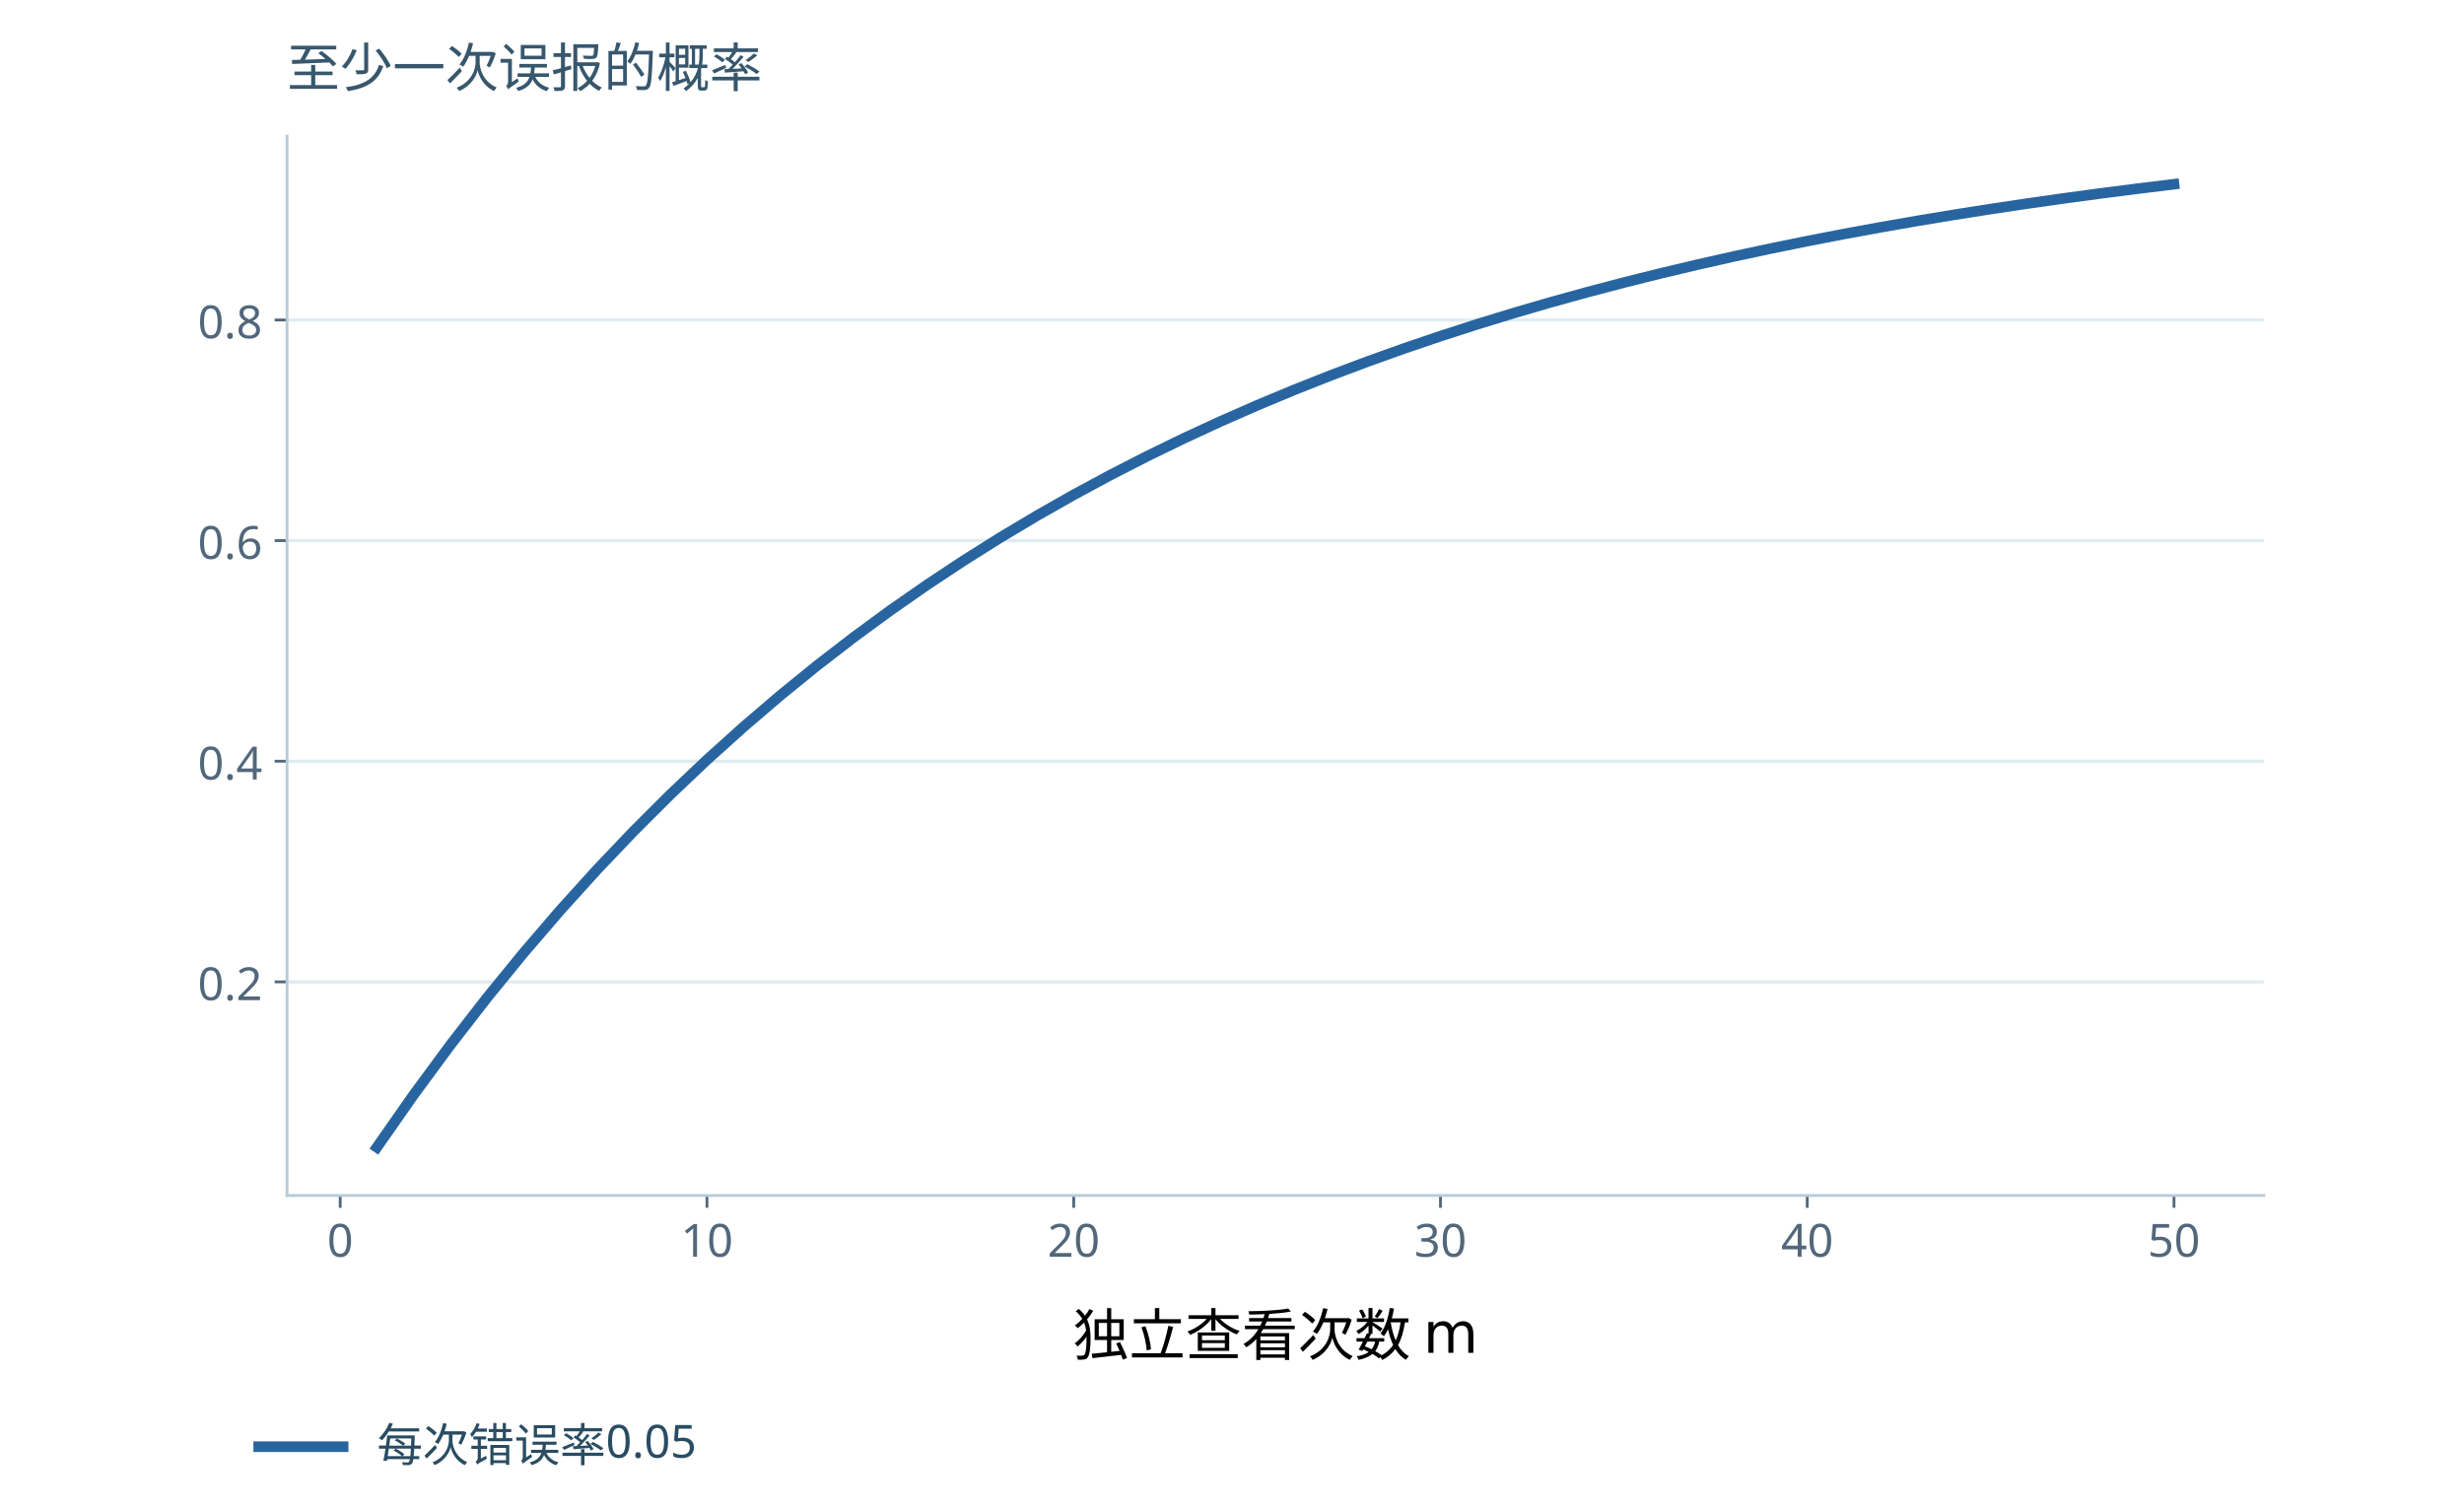
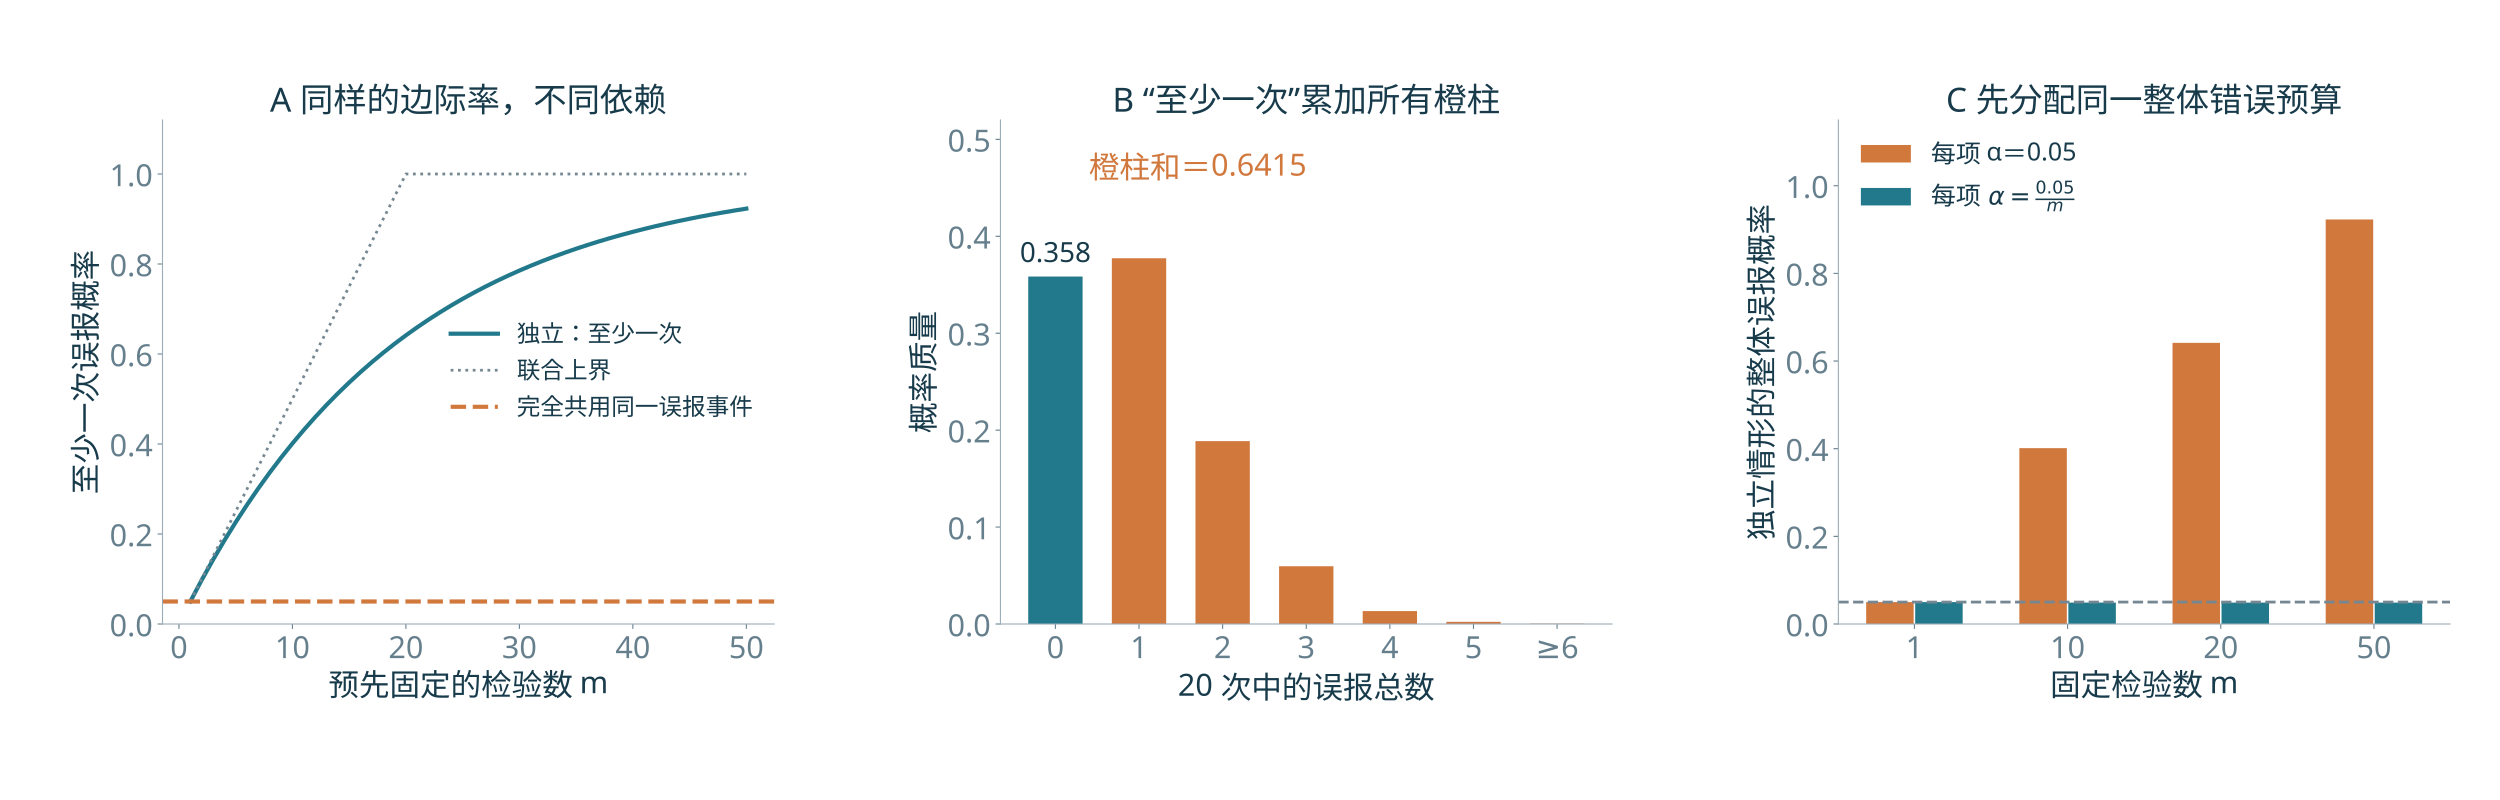
- <svg xmlns="http://www.w3.org/2000/svg" xmlns:xlink="http://www.w3.org/1999/xlink" width="700" height="428.821" viewBox="0 52.728 700 428.821" role="img" aria-labelledby="figure-title figure-desc">
-   <rect id="offline-white-background" x="0" y="52.728" width="700" height="428.821" fill="#ffffff" />
-   <rect width="700" height="495.0" fill="white" />
+ <svg xmlns="http://www.w3.org/2000/svg" xmlns:xlink="http://www.w3.org/1999/xlink" width="1800pt" height="576pt" viewBox="0 0 1800 576" version="1.1">
  <defs>
    <style type="text/css">*{stroke-linejoin: round; stroke-linecap: butt}</style>
  </defs>
-   <defs>
-     <clipPath id="pbfae48f0b2">
-       <rect x="95.04" y="120.384" width="561.6" height="300.96" />
-     </clipPath>
-   </defs>
-   <g transform="translate(-13.5 -29.0)">
+   <g id="figure_1">
+     <g id="patch_1">
+       <path d="M 0 576 L 1800 576 L 1800 0 L 0 0 z " style="fill: #ffffff" />
+     </g>
    <g id="axes_1">
-       <g id="patch_3">
-         <path d="M 95.04 421.344 L 656.64 421.344 L 656.64 120.384 L 95.04 120.384 z " style="fill: #ffffff" />
+       <g id="patch_2">
+         <path d="M 117 449.28 L 557.374 449.28 L 557.374 86.4 L 117 86.4 z " style="fill: #ffffff" />
      </g>
      <g id="matplotlib.axis_1">
        <g id="xtick_1">
          <g id="line2d_1">
            <defs>
-               <path id="m91e519153f" d="M 0 0 L 0 3.5 " style="stroke: #52677b; stroke-width: 0.8" />
+               <path id="m98f0c5ebdf" d="M 0 0 L 0 3.5 " style="stroke: #667f8d; stroke-width: 0.8" />
            </defs>
            <g>
-               <use xlink:href="#m91e519153f" x="110.148" y="421.344" style="fill: #52677b; stroke: #52677b; stroke-width: 0.8" />
+               <use xlink:href="#m98f0c5ebdf" x="128.847" y="449.28" style="fill: #667f8d; stroke: #667f8d; stroke-width: 0.8" />
            </g>
          </g>
          <g id="text_1">
-             <text style="font-size: 13px; font-family: 'Microsoft YaHei'; text-anchor: middle; fill: #52677b" x="110.148" y="438.736" transform="rotate(-0 110.148 438.7359)">0</text>
+             <text style="font-size: 22px; font-family: 'Microsoft YaHei'; text-anchor: middle; fill: #667f8d" x="128.847" y="473.866" transform="rotate(-0 128.8468 473.8662)">0</text>
          </g>
        </g>
        <g id="xtick_2">
          <g id="line2d_2">
            <g>
-               <use xlink:href="#m91e519153f" x="214.341" y="421.344" style="fill: #52677b; stroke: #52677b; stroke-width: 0.8" />
+               <use xlink:href="#m98f0c5ebdf" x="210.549" y="449.28" style="fill: #667f8d; stroke: #667f8d; stroke-width: 0.8" />
            </g>
          </g>
          <g id="text_2">
-             <text style="font-size: 13px; font-family: 'Microsoft YaHei'; text-anchor: middle; fill: #52677b" x="214.341" y="438.736" transform="rotate(-0 214.3409 438.7359)">10</text>
+             <text style="font-size: 22px; font-family: 'Microsoft YaHei'; text-anchor: middle; fill: #667f8d" x="210.549" y="473.866" transform="rotate(-0 210.5489 473.8662)">10</text>
          </g>
        </g>
        <g id="xtick_3">
          <g id="line2d_3">
            <g>
-               <use xlink:href="#m91e519153f" x="318.534" y="421.344" style="fill: #52677b; stroke: #52677b; stroke-width: 0.8" />
+               <use xlink:href="#m98f0c5ebdf" x="292.251" y="449.28" style="fill: #667f8d; stroke: #667f8d; stroke-width: 0.8" />
            </g>
          </g>
          <g id="text_3">
-             <text style="font-size: 13px; font-family: 'Microsoft YaHei'; text-anchor: middle; fill: #52677b" x="318.534" y="438.736" transform="rotate(-0 318.5339 438.7359)">20</text>
+             <text style="font-size: 22px; font-family: 'Microsoft YaHei'; text-anchor: middle; fill: #667f8d" x="292.251" y="473.866" transform="rotate(-0 292.251 473.8662)">20</text>
          </g>
        </g>
        <g id="xtick_4">
          <g id="line2d_4">
            <g>
-               <use xlink:href="#m91e519153f" x="422.727" y="421.344" style="fill: #52677b; stroke: #52677b; stroke-width: 0.8" />
+               <use xlink:href="#m98f0c5ebdf" x="373.953" y="449.28" style="fill: #667f8d; stroke: #667f8d; stroke-width: 0.8" />
            </g>
          </g>
          <g id="text_4">
-             <text style="font-size: 13px; font-family: 'Microsoft YaHei'; text-anchor: middle; fill: #52677b" x="422.727" y="438.736" transform="rotate(-0 422.7268 438.7359)">30</text>
+             <text style="font-size: 22px; font-family: 'Microsoft YaHei'; text-anchor: middle; fill: #667f8d" x="373.953" y="473.866" transform="rotate(-0 373.9531 473.8662)">30</text>
          </g>
        </g>
        <g id="xtick_5">
          <g id="line2d_5">
            <g>
-               <use xlink:href="#m91e519153f" x="526.92" y="421.344" style="fill: #52677b; stroke: #52677b; stroke-width: 0.8" />
+               <use xlink:href="#m98f0c5ebdf" x="455.655" y="449.28" style="fill: #667f8d; stroke: #667f8d; stroke-width: 0.8" />
            </g>
          </g>
          <g id="text_5">
-             <text style="font-size: 13px; font-family: 'Microsoft YaHei'; text-anchor: middle; fill: #52677b" x="526.92" y="438.736" transform="rotate(-0 526.9198 438.7359)">40</text>
+             <text style="font-size: 22px; font-family: 'Microsoft YaHei'; text-anchor: middle; fill: #667f8d" x="455.655" y="473.866" transform="rotate(-0 455.6552 473.8662)">40</text>
          </g>
        </g>
        <g id="xtick_6">
          <g id="line2d_6">
            <g>
-               <use xlink:href="#m91e519153f" x="631.113" y="421.344" style="fill: #52677b; stroke: #52677b; stroke-width: 0.8" />
+               <use xlink:href="#m98f0c5ebdf" x="537.357" y="449.28" style="fill: #667f8d; stroke: #667f8d; stroke-width: 0.8" />
            </g>
          </g>
          <g id="text_6">
-             <text style="font-size: 13px; font-family: 'Microsoft YaHei'; text-anchor: middle; fill: #52677b" x="631.113" y="438.736" transform="rotate(-0 631.1127 438.7359)">50</text>
+             <text style="font-size: 22px; font-family: 'Microsoft YaHei'; text-anchor: middle; fill: #667f8d" x="537.357" y="473.866" transform="rotate(-0 537.3573 473.8662)">50</text>
          </g>
        </g>
        <g id="text_7">
-           <text style="font-size: 16px; font-family: 'Microsoft YaHei', 'DejaVu Sans', sans-serif; text-anchor: middle" x="375.84" y="466.758" transform="rotate(-0 375.84 466.7576)">独立查看次数 m</text>
+           <text style="font-size: 22px; font-family: 'Microsoft YaHei'; text-anchor: middle; fill: #183b4b" x="337.187" y="500.922" transform="rotate(-0 337.1872 500.9216)">预先固定的检验数 m</text>
        </g>
      </g>
      <g id="matplotlib.axis_2">
        <g id="ytick_1">
          <g id="line2d_7">
-             <path d="M 95.04 360.657 L 656.64 360.657 " clip-path="url(#pbfae48f0b2)" style="fill: none; stroke: #dfebf2; stroke-width: 0.9; stroke-linecap: square" />
-           </g>
+             <defs>
+               <path id="m7f98c62410" d="M 0 0 L -3.5 0 " style="stroke: #667f8d; stroke-width: 0.8" />
+             </defs>
+             <g>
+               <use xlink:href="#m7f98c62410" x="117" y="449.28" style="fill: #667f8d; stroke: #667f8d; stroke-width: 0.8" />
+             </g>
+           </g>
+           <g id="text_8">
+             <text style="font-size: 22px; font-family: 'Microsoft YaHei'; text-anchor: end; fill: #667f8d" x="110" y="458.073" transform="rotate(-0 110 458.0731)">0.0</text>
+           </g>
+         </g>
+         <g id="ytick_2">
          <g id="line2d_8">
-             <defs>
-               <path id="m6bb85e0c0d" d="M 0 0 L -3.5 0 " style="stroke: #52677b; stroke-width: 0.8" />
-             </defs>
-             <g>
-               <use xlink:href="#m6bb85e0c0d" x="95.04" y="360.657" style="fill: #52677b; stroke: #52677b; stroke-width: 0.8" />
-             </g>
-           </g>
-           <g id="text_8">
-             <text style="font-size: 13px; font-family: 'Microsoft YaHei'; text-anchor: end; fill: #52677b" x="88.04" y="365.853" transform="rotate(-0 88.04 365.8526)">0.2</text>
-           </g>
-         </g>
-         <g id="ytick_2">
+             <g>
+               <use xlink:href="#m7f98c62410" x="117" y="384.48" style="fill: #667f8d; stroke: #667f8d; stroke-width: 0.8" />
+             </g>
+           </g>
+           <g id="text_9">
+             <text style="font-size: 22px; font-family: 'Microsoft YaHei'; text-anchor: end; fill: #667f8d" x="110" y="393.273" transform="rotate(-0 110 393.2731)">0.2</text>
+           </g>
+         </g>
+         <g id="ytick_3">
          <g id="line2d_9">
-             <path d="M 95.04 297.98 L 656.64 297.98 " clip-path="url(#pbfae48f0b2)" style="fill: none; stroke: #dfebf2; stroke-width: 0.9; stroke-linecap: square" />
-           </g>
+             <g>
+               <use xlink:href="#m7f98c62410" x="117" y="319.68" style="fill: #667f8d; stroke: #667f8d; stroke-width: 0.8" />
+             </g>
+           </g>
+           <g id="text_10">
+             <text style="font-size: 22px; font-family: 'Microsoft YaHei'; text-anchor: end; fill: #667f8d" x="110" y="328.473" transform="rotate(-0 110 328.4731)">0.4</text>
+           </g>
+         </g>
+         <g id="ytick_4">
          <g id="line2d_10">
            <g>
-               <use xlink:href="#m6bb85e0c0d" x="95.04" y="297.98" style="fill: #52677b; stroke: #52677b; stroke-width: 0.8" />
-             </g>
-           </g>
-           <g id="text_9">
-             <text style="font-size: 13px; font-family: 'Microsoft YaHei'; text-anchor: end; fill: #52677b" x="88.04" y="303.176" transform="rotate(-0 88.04 303.1761)">0.4</text>
-           </g>
-         </g>
-         <g id="ytick_3">
+               <use xlink:href="#m7f98c62410" x="117" y="254.88" style="fill: #667f8d; stroke: #667f8d; stroke-width: 0.8" />
+             </g>
+           </g>
+           <g id="text_11">
+             <text style="font-size: 22px; font-family: 'Microsoft YaHei'; text-anchor: end; fill: #667f8d" x="110" y="263.673" transform="rotate(-0 110 263.6731)">0.6</text>
+           </g>
+         </g>
+         <g id="ytick_5">
          <g id="line2d_11">
-             <path d="M 95.04 235.304 L 656.64 235.304 " clip-path="url(#pbfae48f0b2)" style="fill: none; stroke: #dfebf2; stroke-width: 0.9; stroke-linecap: square" />
-           </g>
+             <g>
+               <use xlink:href="#m7f98c62410" x="117" y="190.08" style="fill: #667f8d; stroke: #667f8d; stroke-width: 0.8" />
+             </g>
+           </g>
+           <g id="text_12">
+             <text style="font-size: 22px; font-family: 'Microsoft YaHei'; text-anchor: end; fill: #667f8d" x="110" y="198.873" transform="rotate(-0 110 198.8731)">0.8</text>
+           </g>
+         </g>
+         <g id="ytick_6">
          <g id="line2d_12">
            <g>
-               <use xlink:href="#m6bb85e0c0d" x="95.04" y="235.304" style="fill: #52677b; stroke: #52677b; stroke-width: 0.8" />
-             </g>
-           </g>
-           <g id="text_10">
-             <text style="font-size: 13px; font-family: 'Microsoft YaHei'; text-anchor: end; fill: #52677b" x="88.04" y="240.5" transform="rotate(-0 88.04 240.4997)">0.6</text>
-           </g>
-         </g>
-         <g id="ytick_4">
-           <g id="line2d_13">
-             <path d="M 95.04 172.627 L 656.64 172.627 " clip-path="url(#pbfae48f0b2)" style="fill: none; stroke: #dfebf2; stroke-width: 0.9; stroke-linecap: square" />
-           </g>
-           <g id="line2d_14">
-             <g>
-               <use xlink:href="#m6bb85e0c0d" x="95.04" y="172.627" style="fill: #52677b; stroke: #52677b; stroke-width: 0.8" />
-             </g>
-           </g>
-           <g id="text_11">
-             <text style="font-size: 13px; font-family: 'Microsoft YaHei'; text-anchor: end; fill: #52677b" x="88.04" y="177.823" transform="rotate(-0 88.04 177.8232)">0.8</text>
-           </g>
-         </g>
+               <use xlink:href="#m7f98c62410" x="117" y="125.28" style="fill: #667f8d; stroke: #667f8d; stroke-width: 0.8" />
+             </g>
+           </g>
+           <g id="text_13">
+             <text style="font-size: 22px; font-family: 'Microsoft YaHei'; text-anchor: end; fill: #667f8d" x="110" y="134.073" transform="rotate(-0 110 134.0731)">1.0</text>
+           </g>
+         </g>
+         <g id="text_14">
+           <text style="font-size: 22px; font-family: 'Microsoft YaHei'; text-anchor: middle; fill: #183b4b" x="69.432" y="267.84" transform="rotate(-90 69.43188 267.84)">至少一次误报概率</text>
+         </g>
+       </g>
+       <g id="line2d_13">
+         <path d="M 137.017 433.08 L 145.187 417.69 L 153.357 403.07 L 161.528 389.18 L 169.698 375.985 L 177.868 363.45 L 186.038 351.541 L 194.208 340.228 L 202.379 329.481 L 210.549 319.271 L 218.719 309.571 L 226.889 300.357 L 235.06 291.603 L 243.23 283.287 L 251.4 275.386 L 259.57 267.881 L 267.74 260.751 L 275.911 253.977 L 284.081 247.543 L 292.251 241.429 L 300.421 235.622 L 308.591 230.105 L 316.762 224.864 L 324.932 219.884 L 333.102 215.154 L 341.272 210.661 L 349.442 206.391 L 357.613 202.336 L 365.783 198.483 L 373.953 194.823 L 382.123 191.346 L 390.294 188.043 L 398.464 184.904 L 406.634 181.923 L 414.804 179.091 L 422.974 176.4 L 431.145 173.844 L 439.315 171.416 L 447.485 169.109 L 455.655 166.918 L 463.825 164.836 L 471.996 162.858 L 480.166 160.979 L 488.336 159.194 L 496.506 157.499 L 504.676 155.888 L 512.847 154.357 L 521.017 152.903 L 529.187 151.522 L 537.357 150.21 " clip-path="url(#p0829d57d92)" style="fill: none; stroke: #22798c; stroke-width: 3; stroke-linecap: square" />
+       </g>
+       <g id="line2d_14">
+         <path d="M 137.017 433.08 L 145.187 416.88 L 153.357 400.68 L 161.528 384.48 L 169.698 368.28 L 177.868 352.08 L 186.038 335.88 L 194.208 319.68 L 202.379 303.48 L 210.549 287.28 L 218.719 271.08 L 226.889 254.88 L 235.06 238.68 L 243.23 222.48 L 251.4 206.28 L 259.57 190.08 L 267.74 173.88 L 275.911 157.68 L 284.081 141.48 L 292.251 125.28 L 300.421 125.28 L 308.591 125.28 L 316.762 125.28 L 324.932 125.28 L 333.102 125.28 L 341.272 125.28 L 349.442 125.28 L 357.613 125.28 L 365.783 125.28 L 373.953 125.28 L 382.123 125.28 L 390.294 125.28 L 398.464 125.28 L 406.634 125.28 L 414.804 125.28 L 422.974 125.28 L 431.145 125.28 L 439.315 125.28 L 447.485 125.28 L 455.655 125.28 L 463.825 125.28 L 471.996 125.28 L 480.166 125.28 L 488.336 125.28 L 496.506 125.28 L 504.676 125.28 L 512.847 125.28 L 521.017 125.28 L 529.187 125.28 L 537.357 125.28 " clip-path="url(#p0829d57d92)" style="fill: none; stroke-dasharray: 2,3.3; stroke-dashoffset: 0; stroke: #758792; stroke-width: 2" />
+       </g>
+       <g id="line2d_15">
+         <path d="M 117 433.08 L 557.374 433.08 " clip-path="url(#p0829d57d92)" style="fill: none; stroke-dasharray: 11.1,4.8; stroke-dashoffset: 0; stroke: #d1783d; stroke-width: 3" />
+       </g>
+       <g id="patch_3">
+         <path d="M 117 449.28 L 117 86.4 " style="fill: none; stroke: #9badb7; stroke-width: 0.8; stroke-linejoin: miter; stroke-linecap: square" />
      </g>
      <g id="patch_4">
-         <path d="M 95.04 421.344 L 95.04 120.384 " style="fill: none; stroke: #b6cbd9; stroke-width: 0.8; stroke-linejoin: miter; stroke-linecap: square" />
-       </g>
+         <path d="M 117 449.28 L 557.374 449.28 " style="fill: none; stroke: #9badb7; stroke-width: 0.8; stroke-linejoin: miter; stroke-linecap: square" />
+       </g>
+       <g id="text_15">
+         <text style="font-size: 24px; font-family: 'Microsoft YaHei'; text-anchor: middle; fill: #183b4b" x="337.187" y="80.4" transform="rotate(-0 337.1872 80.4)">A  同样的边际率，不同依赖</text>
+       </g>
+       <g id="legend_1">
+         <g id="line2d_16">
+           <path d="M 324.474 240.256 L 341.474 240.256 L 358.474 240.256 " style="fill: none; stroke: #22798c; stroke-width: 3; stroke-linecap: square" />
+         </g>
+         <g id="text_16">
+           <text style="font-size: 17px; font-family: 'Microsoft YaHei'; text-anchor: start; fill: #183b4b" x="372.074" y="246.206" transform="rotate(-0 372.0743 246.2062)">独立：至少一次</text>
+         </g>
+         <g id="line2d_17">
+           <path d="M 324.474 266.572 L 341.474 266.572 L 358.474 266.572 " style="fill: none; stroke-dasharray: 2,3.3; stroke-dashoffset: 0; stroke: #758792; stroke-width: 2" />
+         </g>
+         <g id="text_17">
+           <text style="font-size: 17px; font-family: 'Microsoft YaHei'; text-anchor: start; fill: #183b4b" x="372.074" y="272.522" transform="rotate(-0 372.0743 272.5216)">联合上界</text>
+         </g>
+         <g id="line2d_18">
+           <path d="M 324.474 292.887 L 341.474 292.887 L 358.474 292.887 " style="fill: none; stroke-dasharray: 11.1,4.8; stroke-dashoffset: 0; stroke: #d1783d; stroke-width: 3" />
+         </g>
+         <g id="text_18">
+           <text style="font-size: 17px; font-family: 'Microsoft YaHei'; text-anchor: start; fill: #183b4b" x="372.074" y="298.837" transform="rotate(-0 372.0743 298.8371)">完全共用同一误报事件</text>
+         </g>
+       </g>
+     </g>
+     <g id="axes_2">
      <g id="patch_5">
-         <path d="M 95.04 421.344 L 656.64 421.344 " style="fill: none; stroke: #b6cbd9; stroke-width: 0.8; stroke-linejoin: miter; stroke-linecap: square" />
-       </g>
-       <g id="line2d_15">
-         <path d="M 120.567 407.664 L 130.987 392.778 L 141.406 378.637 L 151.825 365.203 L 162.244 352.44 L 172.664 340.316 L 183.083 328.797 L 193.502 317.855 L 203.922 307.46 L 214.341 297.584 L 224.76 288.203 L 235.18 279.29 L 245.599 270.823 L 256.018 262.78 L 266.437 255.138 L 276.857 247.879 L 287.276 240.982 L 297.695 234.431 L 308.115 228.207 L 318.534 222.294 L 328.953 216.677 L 339.372 211.34 L 349.792 206.271 L 360.211 201.455 L 370.63 196.88 L 381.05 192.533 L 391.469 188.404 L 401.888 184.482 L 412.308 180.755 L 422.727 177.215 L 433.146 173.852 L 443.565 170.657 L 453.985 167.621 L 464.404 164.738 L 474.823 161.998 L 485.243 159.396 L 495.662 156.924 L 506.081 154.575 L 516.5 152.344 L 526.92 150.224 L 537.339 148.211 L 547.758 146.298 L 558.178 144.48 L 568.597 142.754 L 579.016 141.114 L 589.436 139.555 L 599.855 138.075 L 610.274 136.669 L 620.693 135.333 L 631.113 134.064 " clip-path="url(#pbfae48f0b2)" style="fill: none; stroke: #2865a0; stroke-width: 3; stroke-linecap: square" />
-       </g>
-       <g id="text_12">
-         <text style="font-size: 15px; font-family: 'Microsoft YaHei', 'DejaVu Sans', sans-serif; text-anchor: start; fill: #37576d" x="95.04" y="106.384" transform="rotate(-0 95.04 106.384)">至少一次误报的概率</text>
-       </g>
-       <g transform="translate(-2.0 4.0)">
-         <g id="legend_1">
-           <g id="line2d_16">
-             <path d="M 88.992 488.7 L 100.992 488.7 L 112.992 488.7 " style="fill: none; stroke: #2865a0; stroke-width: 3; stroke-linecap: square" />
-           </g>
-           <g id="text_13">
-             <text style="font-size: 13px; font-family: 'Microsoft YaHei'; text-anchor: start; fill: #294c62" x="122.592" y="492.9" transform="rotate(-0 122.592 492.8997)">每次错误率0.05</text>
+         <path d="M 720.313 449.28 L 1160.687 449.28 L 1160.687 86.4 L 720.313 86.4 z " style="fill: #ffffff" />
+       </g>
+       <g id="matplotlib.axis_3">
+         <g id="xtick_7">
+           <g id="line2d_19">
+             <g>
+               <use xlink:href="#m98f0c5ebdf" x="759.895" y="449.28" style="fill: #667f8d; stroke: #667f8d; stroke-width: 0.8" />
+             </g>
+           </g>
+           <g id="text_19">
+             <text style="font-size: 22px; font-family: 'Microsoft YaHei'; text-anchor: middle; fill: #667f8d" x="759.895" y="473.866" transform="rotate(-0 759.8954 473.8662)">0</text>
+           </g>
+         </g>
+         <g id="xtick_8">
+           <g id="line2d_20">
+             <g>
+               <use xlink:href="#m98f0c5ebdf" x="820.097" y="449.28" style="fill: #667f8d; stroke: #667f8d; stroke-width: 0.8" />
+             </g>
+           </g>
+           <g id="text_20">
+             <text style="font-size: 22px; font-family: 'Microsoft YaHei'; text-anchor: middle; fill: #667f8d" x="820.097" y="473.866" transform="rotate(-0 820.0969 473.8662)">1</text>
+           </g>
+         </g>
+         <g id="xtick_9">
+           <g id="line2d_21">
+             <g>
+               <use xlink:href="#m98f0c5ebdf" x="880.298" y="449.28" style="fill: #667f8d; stroke: #667f8d; stroke-width: 0.8" />
+             </g>
+           </g>
+           <g id="text_21">
+             <text style="font-size: 22px; font-family: 'Microsoft YaHei'; text-anchor: middle; fill: #667f8d" x="880.298" y="473.866" transform="rotate(-0 880.2985 473.8662)">2</text>
+           </g>
+         </g>
+         <g id="xtick_10">
+           <g id="line2d_22">
+             <g>
+               <use xlink:href="#m98f0c5ebdf" x="940.5" y="449.28" style="fill: #667f8d; stroke: #667f8d; stroke-width: 0.8" />
+             </g>
+           </g>
+           <g id="text_22">
+             <text style="font-size: 22px; font-family: 'Microsoft YaHei'; text-anchor: middle; fill: #667f8d" x="940.5" y="473.866" transform="rotate(-0 940.5 473.8662)">3</text>
+           </g>
+         </g>
+         <g id="xtick_11">
+           <g id="line2d_23">
+             <g>
+               <use xlink:href="#m98f0c5ebdf" x="1000.702" y="449.28" style="fill: #667f8d; stroke: #667f8d; stroke-width: 0.8" />
+             </g>
+           </g>
+           <g id="text_23">
+             <text style="font-size: 22px; font-family: 'Microsoft YaHei'; text-anchor: middle; fill: #667f8d" x="1000.702" y="473.866" transform="rotate(-0 1000.702 473.8662)">4</text>
+           </g>
+         </g>
+         <g id="xtick_12">
+           <g id="line2d_24">
+             <g>
+               <use xlink:href="#m98f0c5ebdf" x="1060.903" y="449.28" style="fill: #667f8d; stroke: #667f8d; stroke-width: 0.8" />
+             </g>
+           </g>
+           <g id="text_24">
+             <text style="font-size: 22px; font-family: 'Microsoft YaHei'; text-anchor: middle; fill: #667f8d" x="1060.903" y="473.866" transform="rotate(-0 1060.903 473.8662)">5</text>
+           </g>
+         </g>
+         <g id="xtick_13">
+           <g id="line2d_25">
+             <g>
+               <use xlink:href="#m98f0c5ebdf" x="1121.105" y="449.28" style="fill: #667f8d; stroke: #667f8d; stroke-width: 0.8" />
+             </g>
+           </g>
+           <g id="text_25">
+             <text style="font-size: 22px; font-family: 'Microsoft YaHei'; text-anchor: middle; fill: #667f8d" x="1121.105" y="473.866" transform="rotate(-0 1121.105 473.8662)">≥6</text>
+           </g>
+         </g>
+         <g id="text_26">
+           <text style="font-size: 22px; font-family: 'Microsoft YaHei'; text-anchor: middle; fill: #183b4b" x="940.5" y="500.922" transform="rotate(-0 940.5 500.9216)">20 次中的误报总数</text>
+         </g>
+       </g>
+       <g id="matplotlib.axis_4">
+         <g id="ytick_7">
+           <g id="line2d_26">
+             <g>
+               <use xlink:href="#m7f98c62410" x="720.313" y="449.28" style="fill: #667f8d; stroke: #667f8d; stroke-width: 0.8" />
+             </g>
+           </g>
+           <g id="text_27">
+             <text style="font-size: 22px; font-family: 'Microsoft YaHei'; text-anchor: end; fill: #667f8d" x="713.313" y="458.073" transform="rotate(-0 713.3128 458.0731)">0.0</text>
+           </g>
+         </g>
+         <g id="ytick_8">
+           <g id="line2d_27">
+             <g>
+               <use xlink:href="#m7f98c62410" x="720.313" y="379.495" style="fill: #667f8d; stroke: #667f8d; stroke-width: 0.8" />
+             </g>
+           </g>
+           <g id="text_28">
+             <text style="font-size: 22px; font-family: 'Microsoft YaHei'; text-anchor: end; fill: #667f8d" x="713.313" y="388.289" transform="rotate(-0 713.3128 388.2885)">0.1</text>
+           </g>
+         </g>
+         <g id="ytick_9">
+           <g id="line2d_28">
+             <g>
+               <use xlink:href="#m7f98c62410" x="720.313" y="309.711" style="fill: #667f8d; stroke: #667f8d; stroke-width: 0.8" />
+             </g>
+           </g>
+           <g id="text_29">
+             <text style="font-size: 22px; font-family: 'Microsoft YaHei'; text-anchor: end; fill: #667f8d" x="713.313" y="318.504" transform="rotate(-0 713.3128 318.5039)">0.2</text>
+           </g>
+         </g>
+         <g id="ytick_10">
+           <g id="line2d_29">
+             <g>
+               <use xlink:href="#m7f98c62410" x="720.313" y="239.926" style="fill: #667f8d; stroke: #667f8d; stroke-width: 0.8" />
+             </g>
+           </g>
+           <g id="text_30">
+             <text style="font-size: 22px; font-family: 'Microsoft YaHei'; text-anchor: end; fill: #667f8d" x="713.313" y="248.719" transform="rotate(-0 713.3128 248.7193)">0.3</text>
+           </g>
+         </g>
+         <g id="ytick_11">
+           <g id="line2d_30">
+             <g>
+               <use xlink:href="#m7f98c62410" x="720.313" y="170.142" style="fill: #667f8d; stroke: #667f8d; stroke-width: 0.8" />
+             </g>
+           </g>
+           <g id="text_31">
+             <text style="font-size: 22px; font-family: 'Microsoft YaHei'; text-anchor: end; fill: #667f8d" x="713.313" y="178.935" transform="rotate(-0 713.3128 178.9347)">0.4</text>
+           </g>
+         </g>
+         <g id="ytick_12">
+           <g id="line2d_31">
+             <g>
+               <use xlink:href="#m7f98c62410" x="720.313" y="100.357" style="fill: #667f8d; stroke: #667f8d; stroke-width: 0.8" />
+             </g>
+           </g>
+           <g id="text_32">
+             <text style="font-size: 22px; font-family: 'Microsoft YaHei'; text-anchor: end; fill: #667f8d" x="713.313" y="109.15" transform="rotate(-0 713.3128 109.15)">0.5</text>
+           </g>
+         </g>
+         <g id="text_33">
+           <text style="font-size: 22px; font-family: 'Microsoft YaHei'; text-anchor: middle; fill: #183b4b" x="672.745" y="267.84" transform="rotate(-90 672.7447 267.84)">概率质量</text>
+         </g>
+       </g>
+       <g id="patch_6">
+         <path d="M 740.33 449.28 L 779.461 449.28 L 779.461 199.112 L 740.33 199.112 z " clip-path="url(#pbb68bca88d)" style="fill: #22798c" />
+       </g>
+       <g id="patch_7">
+         <path d="M 800.531 449.28 L 839.662 449.28 L 839.662 185.945 L 800.531 185.945 z " clip-path="url(#pbb68bca88d)" style="fill: #d1783d" />
+       </g>
+       <g id="patch_8">
+         <path d="M 860.733 449.28 L 899.864 449.28 L 899.864 317.613 L 860.733 317.613 z " clip-path="url(#pbb68bca88d)" style="fill: #d1783d" />
+       </g>
+       <g id="patch_9">
+         <path d="M 920.934 449.28 L 960.066 449.28 L 960.066 407.701 L 920.934 407.701 z " clip-path="url(#pbb68bca88d)" style="fill: #d1783d" />
+       </g>
+       <g id="patch_10">
+         <path d="M 981.136 449.28 L 1020.267 449.28 L 1020.267 439.979 L 981.136 439.979 z " clip-path="url(#pbb68bca88d)" style="fill: #d1783d" />
+       </g>
+       <g id="patch_11">
+         <path d="M 1041.338 449.28 L 1080.469 449.28 L 1080.469 447.714 L 1041.338 447.714 z " clip-path="url(#pbb68bca88d)" style="fill: #d1783d" />
+       </g>
+       <g id="patch_12">
+         <path d="M 1101.539 449.28 L 1140.67 449.28 L 1140.67 449.05 L 1101.539 449.05 z " clip-path="url(#pbb68bca88d)" style="fill: #d1783d" />
+       </g>
+       <g id="patch_13">
+         <path d="M 720.313 449.28 L 720.313 86.4 " style="fill: none; stroke: #9badb7; stroke-width: 0.8; stroke-linejoin: miter; stroke-linecap: square" />
+       </g>
+       <g id="patch_14">
+         <path d="M 720.313 449.28 L 1160.687 449.28 " style="fill: none; stroke: #9badb7; stroke-width: 0.8; stroke-linejoin: miter; stroke-linecap: square" />
+       </g>
+       <g id="text_34">
+         <text style="font-size: 22px; font-family: 'Microsoft YaHei'; text-anchor: start; fill: #d1783d" x="783.976" y="128.271" transform="rotate(-0 783.976 128.2708)">橙柱和＝0.6415</text>
+       </g>
+       <g id="text_35">
+         <text style="font-size: 20px; font-family: 'Microsoft YaHei'; text-anchor: middle; fill: #183b4b" x="759.895" y="188.644" transform="rotate(-0 759.8954 188.6443)">0.358</text>
+       </g>
+       <g id="text_36">
+         <text style="font-size: 24px; font-family: 'Microsoft YaHei'; text-anchor: middle; fill: #183b4b" x="940.5" y="80.4" transform="rotate(-0 940.5 80.4)">B  “至少一次”累加所有橙柱</text>
+       </g>
+     </g>
+     <g id="axes_3">
+       <g id="patch_15">
+         <path d="M 1323.626 449.28 L 1764 449.28 L 1764 86.4 L 1323.626 86.4 z " style="fill: #ffffff" />
+       </g>
+       <g id="matplotlib.axis_5">
+         <g id="xtick_14">
+           <g id="line2d_32">
+             <g>
+               <use xlink:href="#m98f0c5ebdf" x="1378.383" y="449.28" style="fill: #667f8d; stroke: #667f8d; stroke-width: 0.8" />
+             </g>
+           </g>
+           <g id="text_37">
+             <text style="font-size: 22px; font-family: 'Microsoft YaHei'; text-anchor: middle; fill: #667f8d" x="1378.383" y="473.866" transform="rotate(-0 1378.383 473.8662)">1</text>
+           </g>
+         </g>
+         <g id="xtick_15">
+           <g id="line2d_33">
+             <g>
+               <use xlink:href="#m98f0c5ebdf" x="1488.67" y="449.28" style="fill: #667f8d; stroke: #667f8d; stroke-width: 0.8" />
+             </g>
+           </g>
+           <g id="text_38">
+             <text style="font-size: 22px; font-family: 'Microsoft YaHei'; text-anchor: middle; fill: #667f8d" x="1488.67" y="473.866" transform="rotate(-0 1488.67 473.8662)">10</text>
+           </g>
+         </g>
+         <g id="xtick_16">
+           <g id="line2d_34">
+             <g>
+               <use xlink:href="#m98f0c5ebdf" x="1598.956" y="449.28" style="fill: #667f8d; stroke: #667f8d; stroke-width: 0.8" />
+             </g>
+           </g>
+           <g id="text_39">
+             <text style="font-size: 22px; font-family: 'Microsoft YaHei'; text-anchor: middle; fill: #667f8d" x="1598.956" y="473.866" transform="rotate(-0 1598.956 473.8662)">20</text>
+           </g>
+         </g>
+         <g id="xtick_17">
+           <g id="line2d_35">
+             <g>
+               <use xlink:href="#m98f0c5ebdf" x="1709.243" y="449.28" style="fill: #667f8d; stroke: #667f8d; stroke-width: 0.8" />
+             </g>
+           </g>
+           <g id="text_40">
+             <text style="font-size: 22px; font-family: 'Microsoft YaHei'; text-anchor: middle; fill: #667f8d" x="1709.243" y="473.866" transform="rotate(-0 1709.243 473.8662)">50</text>
+           </g>
+         </g>
+         <g id="text_41">
+           <text style="font-size: 22px; font-family: 'Microsoft YaHei'; text-anchor: middle; fill: #183b4b" x="1543.813" y="500.922" transform="rotate(-0 1543.813 500.9216)">固定检验数 m</text>
+         </g>
+       </g>
+       <g id="matplotlib.axis_6">
+         <g id="ytick_13">
+           <g id="line2d_36">
+             <g>
+               <use xlink:href="#m7f98c62410" x="1323.626" y="449.28" style="fill: #667f8d; stroke: #667f8d; stroke-width: 0.8" />
+             </g>
+           </g>
+           <g id="text_42">
+             <text style="font-size: 22px; font-family: 'Microsoft YaHei'; text-anchor: end; fill: #667f8d" x="1316.626" y="458.073" transform="rotate(-0 1316.626 458.0731)">0.0</text>
+           </g>
+         </g>
+         <g id="ytick_14">
+           <g id="line2d_37">
+             <g>
+               <use xlink:href="#m7f98c62410" x="1323.626" y="386.17" style="fill: #667f8d; stroke: #667f8d; stroke-width: 0.8" />
+             </g>
+           </g>
+           <g id="text_43">
+             <text style="font-size: 22px; font-family: 'Microsoft YaHei'; text-anchor: end; fill: #667f8d" x="1316.626" y="394.964" transform="rotate(-0 1316.626 394.9636)">0.2</text>
+           </g>
+         </g>
+         <g id="ytick_15">
+           <g id="line2d_38">
+             <g>
+               <use xlink:href="#m7f98c62410" x="1323.626" y="323.061" style="fill: #667f8d; stroke: #667f8d; stroke-width: 0.8" />
+             </g>
+           </g>
+           <g id="text_44">
+             <text style="font-size: 22px; font-family: 'Microsoft YaHei'; text-anchor: end; fill: #667f8d" x="1316.626" y="331.854" transform="rotate(-0 1316.626 331.854)">0.4</text>
+           </g>
+         </g>
+         <g id="ytick_16">
+           <g id="line2d_39">
+             <g>
+               <use xlink:href="#m7f98c62410" x="1323.626" y="259.951" style="fill: #667f8d; stroke: #667f8d; stroke-width: 0.8" />
+             </g>
+           </g>
+           <g id="text_45">
+             <text style="font-size: 22px; font-family: 'Microsoft YaHei'; text-anchor: end; fill: #667f8d" x="1316.626" y="268.744" transform="rotate(-0 1316.626 268.7444)">0.6</text>
+           </g>
+         </g>
+         <g id="ytick_17">
+           <g id="line2d_40">
+             <g>
+               <use xlink:href="#m7f98c62410" x="1323.626" y="196.842" style="fill: #667f8d; stroke: #667f8d; stroke-width: 0.8" />
+             </g>
+           </g>
+           <g id="text_46">
+             <text style="font-size: 22px; font-family: 'Microsoft YaHei'; text-anchor: end; fill: #667f8d" x="1316.626" y="205.635" transform="rotate(-0 1316.626 205.6349)">0.8</text>
+           </g>
+         </g>
+         <g id="ytick_18">
+           <g id="line2d_41">
+             <g>
+               <use xlink:href="#m7f98c62410" x="1323.626" y="133.732" style="fill: #667f8d; stroke: #667f8d; stroke-width: 0.8" />
+             </g>
+           </g>
+           <g id="text_47">
+             <text style="font-size: 22px; font-family: 'Microsoft YaHei'; text-anchor: end; fill: #667f8d" x="1316.626" y="142.525" transform="rotate(-0 1316.626 142.5253)">1.0</text>
+           </g>
+         </g>
+         <g id="text_48">
+           <text style="font-size: 22px; font-family: 'Microsoft YaHei'; text-anchor: middle; fill: #183b4b" x="1276.058" y="267.84" transform="rotate(-90 1276.058 267.84)">独立情形的整体误报概率</text>
+         </g>
+       </g>
+       <g id="patch_16">
+         <path d="M 1343.643 449.28 L 1377.832 449.28 L 1377.832 433.503 L 1343.643 433.503 z " clip-path="url(#pe414746677)" style="fill: #d1783d" />
+       </g>
+       <g id="patch_17">
+         <path d="M 1453.929 449.28 L 1488.118 449.28 L 1488.118 322.662 L 1453.929 322.662 z " clip-path="url(#pe414746677)" style="fill: #d1783d" />
+       </g>
+       <g id="patch_18">
+         <path d="M 1564.216 449.28 L 1598.405 449.28 L 1598.405 246.852 L 1564.216 246.852 z " clip-path="url(#pe414746677)" style="fill: #d1783d" />
+       </g>
+       <g id="patch_19">
+         <path d="M 1674.502 449.28 L 1708.691 449.28 L 1708.691 158.012 L 1674.502 158.012 z " clip-path="url(#pe414746677)" style="fill: #d1783d" />
+       </g>
+       <g id="patch_20">
+         <path d="M 1378.934 449.28 L 1413.123 449.28 L 1413.123 433.503 L 1378.934 433.503 z " clip-path="url(#pe414746677)" style="fill: #22798c" />
+       </g>
+       <g id="patch_21">
+         <path d="M 1489.221 449.28 L 1523.41 449.28 L 1523.41 433.853 L 1489.221 433.853 z " clip-path="url(#pe414746677)" style="fill: #22798c" />
+       </g>
+       <g id="patch_22">
+         <path d="M 1599.508 449.28 L 1633.696 449.28 L 1633.696 433.872 L 1599.508 433.872 z " clip-path="url(#pe414746677)" style="fill: #22798c" />
+       </g>
+       <g id="patch_23">
+         <path d="M 1709.794 449.28 L 1743.983 449.28 L 1743.983 433.883 L 1709.794 433.883 z " clip-path="url(#pe414746677)" style="fill: #22798c" />
+       </g>
+       <g id="line2d_42">
+         <path d="M 1323.626 433.503 L 1764 433.503 " clip-path="url(#pe414746677)" style="fill: none; stroke-dasharray: 7.4,3.2; stroke-dashoffset: 0; stroke: #758792; stroke-width: 2" />
+       </g>
+       <g id="patch_24">
+         <path d="M 1323.626 449.28 L 1323.626 86.4 " style="fill: none; stroke: #9badb7; stroke-width: 0.8; stroke-linejoin: miter; stroke-linecap: square" />
+       </g>
+       <g id="patch_25">
+         <path d="M 1323.626 449.28 L 1764 449.28 " style="fill: none; stroke: #9badb7; stroke-width: 0.8; stroke-linejoin: miter; stroke-linecap: square" />
+       </g>
+       <g id="text_49">
+         <text style="font-size: 24px; font-family: 'Microsoft YaHei'; text-anchor: middle; fill: #183b4b" x="1543.813" y="80.4" transform="rotate(-0 1543.813 80.4)">C  先分配同一整体错误预算</text>
+       </g>
+       <g id="legend_2">
+         <g id="patch_26">
+           <path d="M 1339.826 116.989 L 1375.826 116.989 L 1375.826 104.389 L 1339.826 104.389 z " style="fill: #d1783d" />
+         </g>
+         <g id="text_50">
+           <text style="font-size: 18px; font-family: 'Microsoft YaHei'; text-anchor: start; fill: #183b4b" x="1390.226" y="116.989" transform="rotate(-0 1390.226 116.9887)">每项 α＝0.05</text>
+         </g>
+         <g id="patch_27">
+           <path d="M 1339.826 147.923 L 1375.826 147.923 L 1375.826 135.323 L 1339.826 135.323 z " style="fill: #22798c" />
+         </g>
+         <g id="text_51">
+           <g style="fill: #183b4b" transform="translate(1390.226 147.9234)">
+             <text>
+               <tspan x="0" y="-0.591" style="font-size: 18px; font-family: 'Microsoft YaHei'; fill: #183b4b">每</tspan>
+               <tspan x="18" y="-0.591" style="font-size: 18px; font-family: 'Microsoft YaHei'; fill: #183b4b">项</tspan>
+               <tspan x="36" y="-0.591" style="font-size: 18px; font-family: 'Microsoft YaHei'; fill: #183b4b"> </tspan>
+               <tspan x="41.326" y="-0.591" style="font-style: oblique; font-size: 18px; font-family: 'DejaVu Sans'; fill: #183b4b">α</tspan>
+               <tspan x="56.698" y="-0.591" style="font-size: 18px; font-family: 'DejaVu Sans'; fill: #183b4b">=</tspan>
+               <tspan x="75.287" y="-8.648" style="font-size: 12.6px; font-family: 'DejaVu Sans'; fill: #183b4b">0</tspan>
+               <tspan x="83.304" y="-8.648" style="font-size: 12.6px; font-family: 'DejaVu Sans'; fill: #183b4b">.</tspan>
+               <tspan x="87.309" y="-8.648" style="font-size: 12.6px; font-family: 'DejaVu Sans'; fill: #183b4b">0</tspan>
+               <tspan x="95.325" y="-8.648" style="font-size: 12.6px; font-family: 'DejaVu Sans'; fill: #183b4b">5</tspan>
+               <tspan x="83.287" y="4.206" style="font-style: oblique; font-size: 12.6px; font-family: 'DejaVu Sans'; fill: #183b4b">m</tspan>
+             </text>
+             <rect x="75.287" y="-4.973" width="28.055" height="1.125" />
          </g>
        </g>
      </g>
    </g>
  </g>
+   <defs>
+     <clipPath id="p0829d57d92">
+       <rect x="117" y="86.4" width="440.374" height="362.88" />
+     </clipPath>
+     <clipPath id="pbb68bca88d">
+       <rect x="720.313" y="86.4" width="440.374" height="362.88" />
+     </clipPath>
+     <clipPath id="pe414746677">
+       <rect x="1323.626" y="86.4" width="440.374" height="362.88" />
+     </clipPath>
+   </defs>
</svg>
